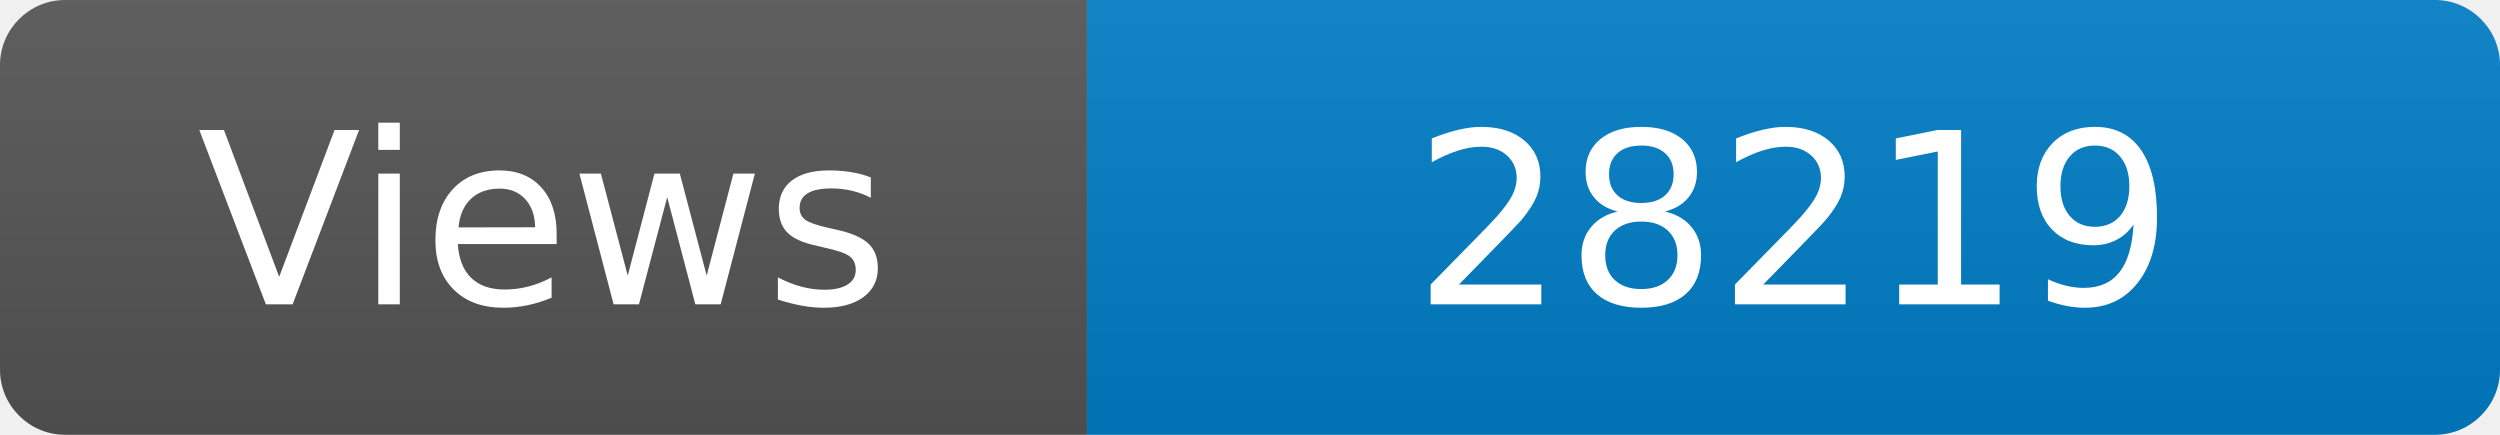
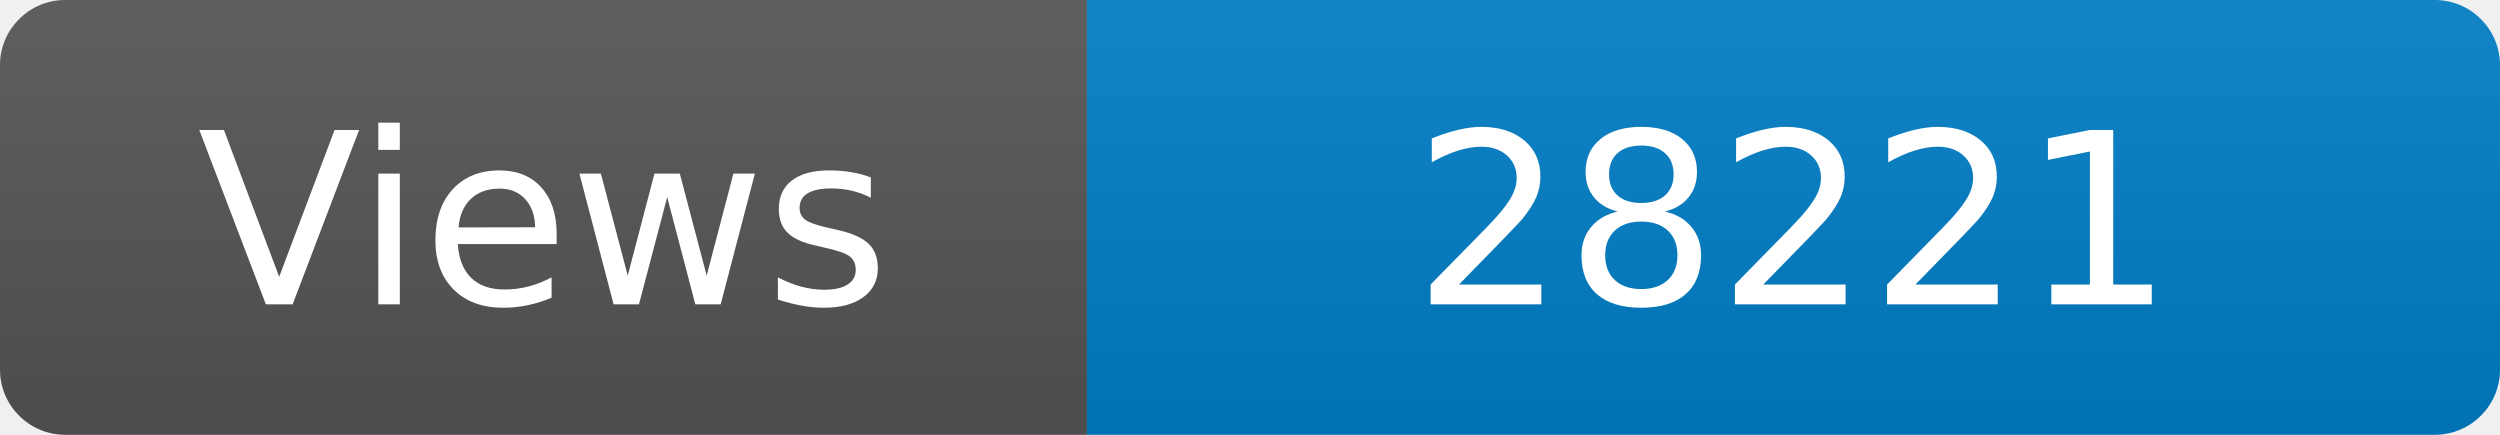
<svg xmlns="http://www.w3.org/2000/svg" width="115" height="20" role="img" aria-label="Maintained?: yes">
  <linearGradient id="s" x2="0" y2="100%">
    <stop offset="0" stop-color="#bbb" stop-opacity=".1" />
    <stop offset="1" stop-opacity=".1" />
  </linearGradient>
  <clipPath id="r">
    <rect width="115" height="20" rx="3" fill="#fff" />
  </clipPath>
  <g clip-path="url(#r)">
    <rect width="50" height="20" fill="#555" />
    <rect x="50" width="160" height="20" fill="#007ec6" />
    <rect width="115" height="20" fill="url(#s)" />
  </g>
  <g fill="#fff" text-anchor="middle" font-family="Verdana,Geneva,DejaVu Sans,sans-serif" font-size="110">
    <text x="250" y="140" transform="scale(.1)" fill="#fff">Views</text>
-     <text x="825" y="140" transform="scale(.1)" fill="#fff">28219</text>
+     <text x="825" y="140" transform="scale(.1)" fill="#fff">28221</text>
  </g>
</svg>
